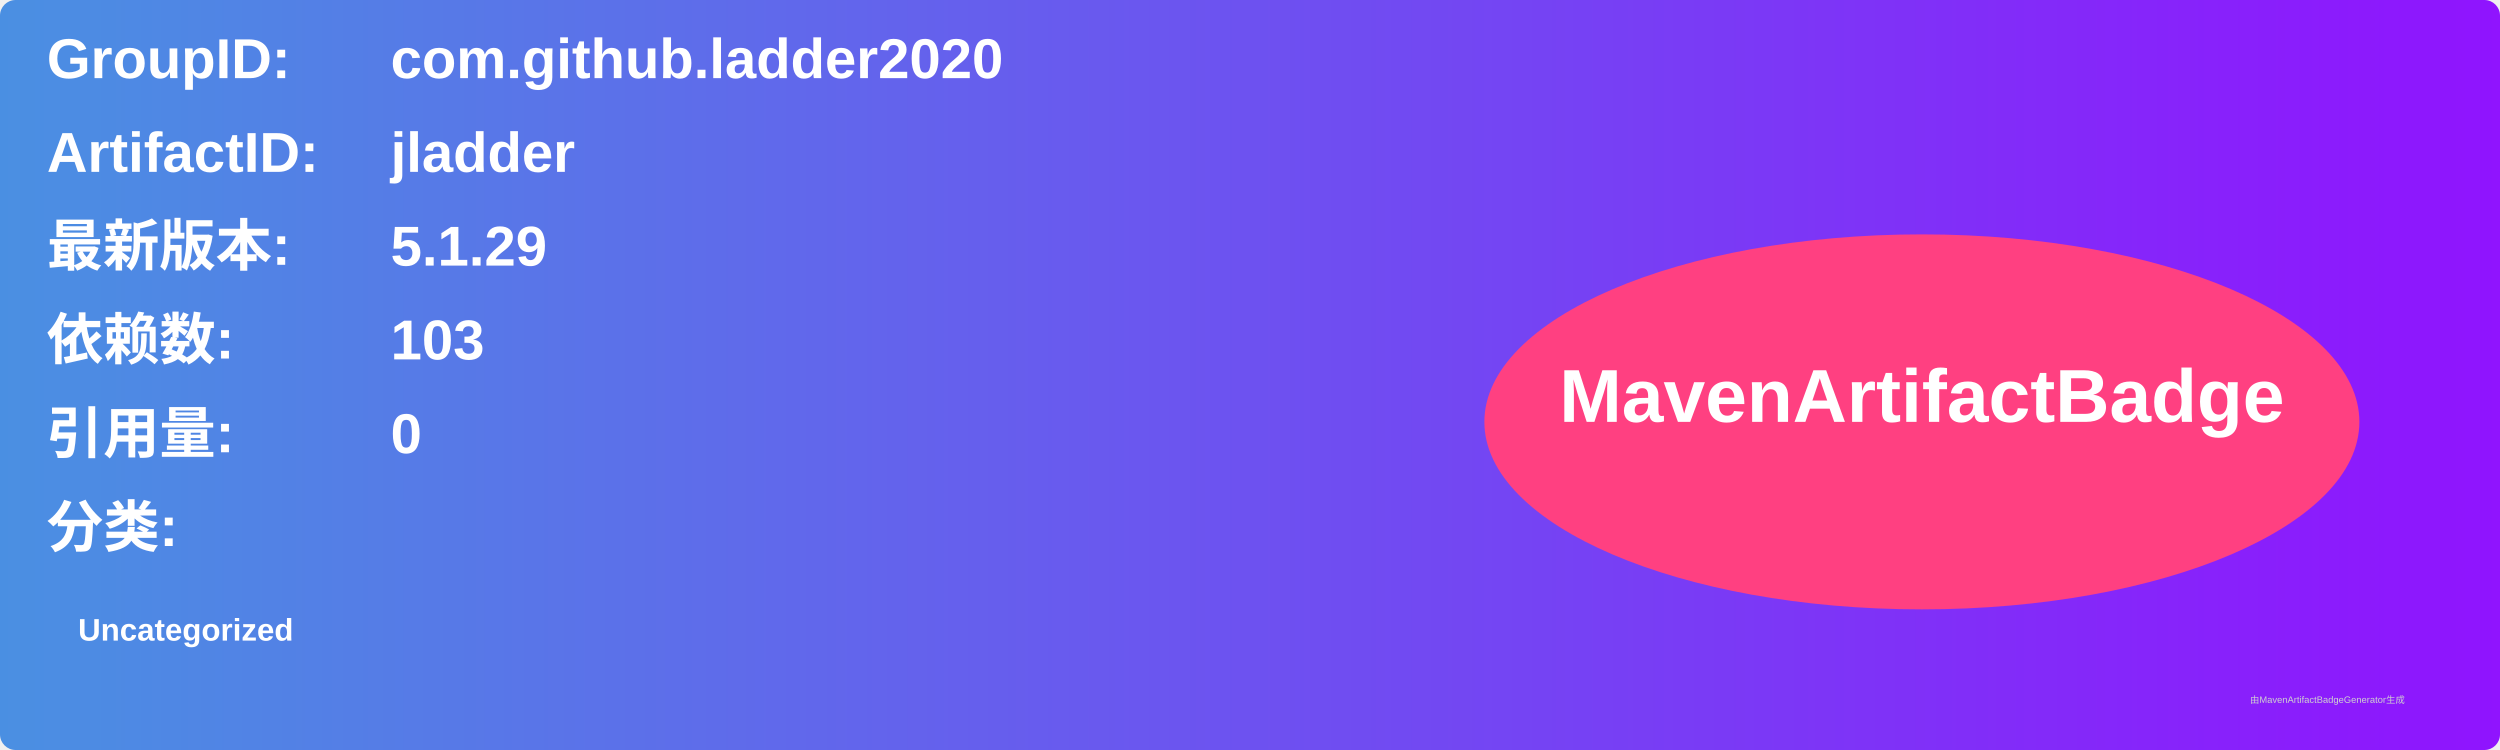
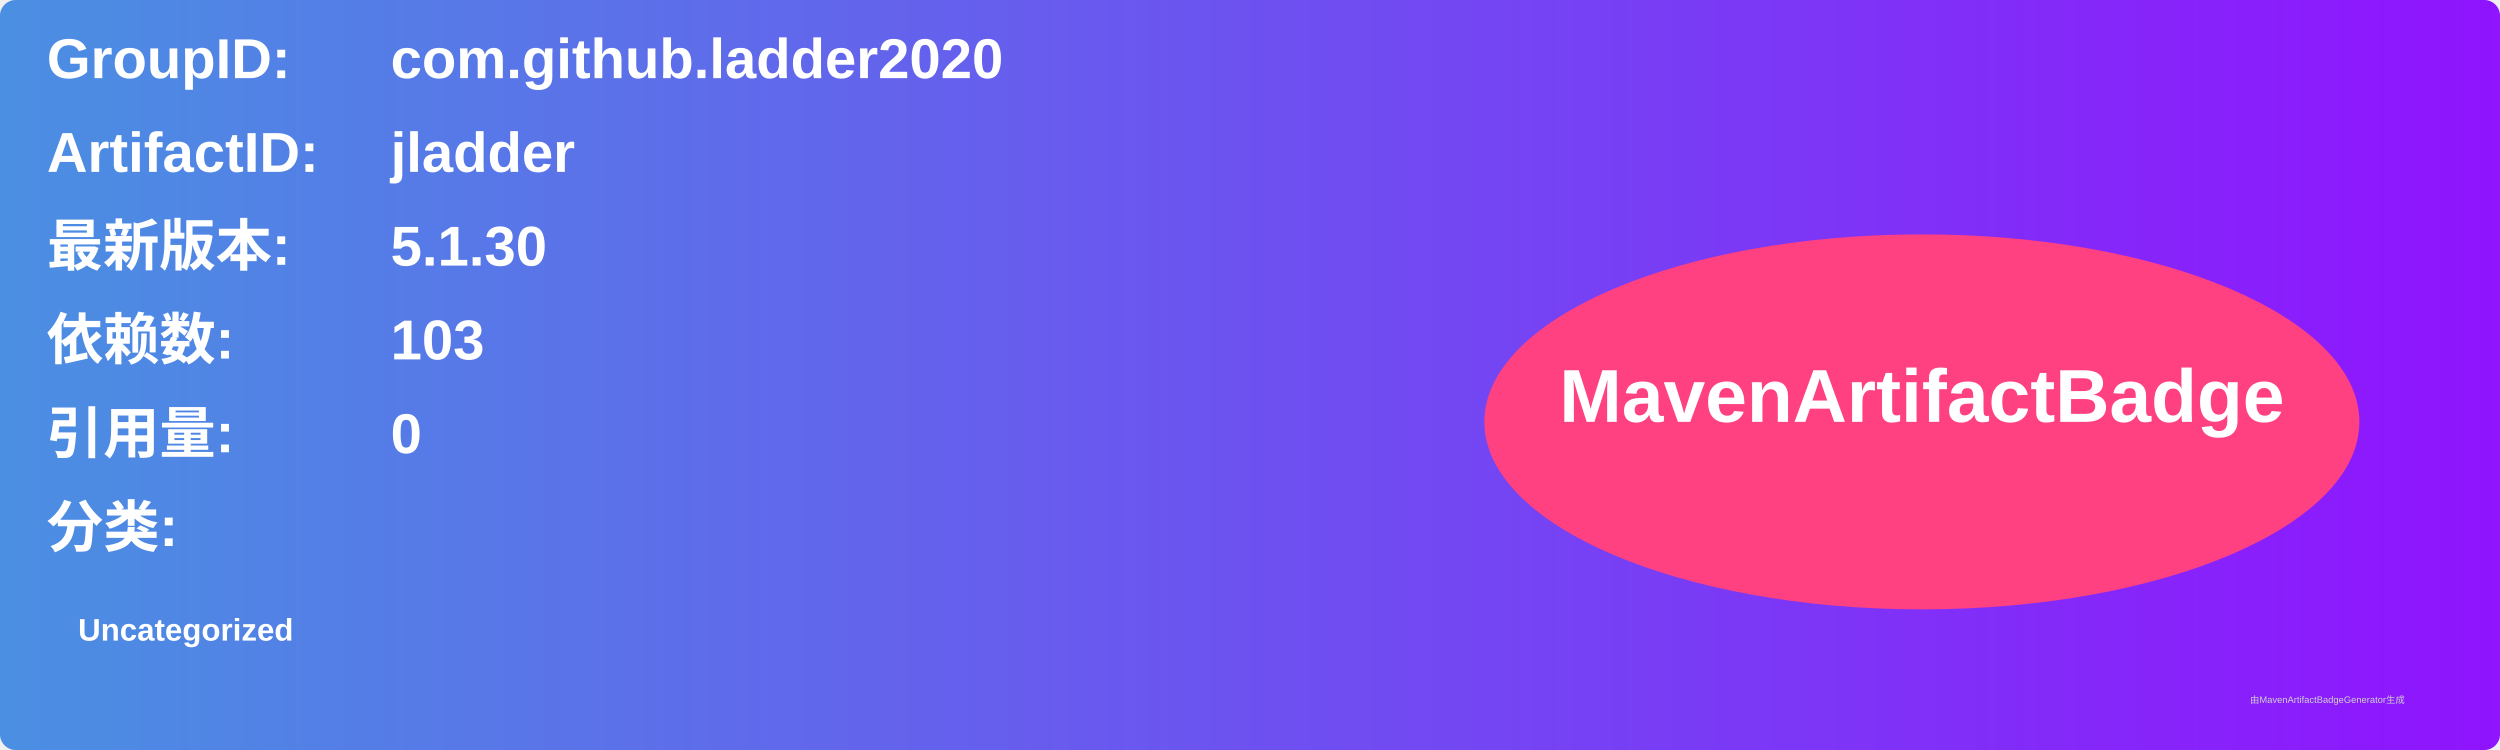
<svg xmlns="http://www.w3.org/2000/svg" width="800" height="240" viewBox="0 0 800 240">
  <linearGradient id="grad" x1="0%" y1="0%" x2="100%" y2="0%">
    <stop offset="0%" stop-color="#4a90e2" />
    <stop offset="100%" stop-color="#9013fe" />
  </linearGradient>
  <rect width="100%" height="100%" rx="5" ry="5" fill="url(#grad)" />
  <g transform="translate(15, 15)">
    <text x="0" y="10" font-family="Arial" font-size="18" fill="white" font-weight="bold" width="260">GroupID:</text>
    <text x="110" y="10" font-family="Arial" font-size="18" fill="white" font-weight="bold" width="460">com.github.ladder2020</text>
    <text x="0" y="40" font-family="Arial" font-size="18" fill="white" font-weight="bold" width="260">ArtifactID:</text>
    <text x="110" y="40" font-family="Arial" font-size="18" fill="white" font-weight="bold" width="460">jladder</text>
    <text x="0" y="70" font-family="Arial" font-size="18" fill="white" font-weight="bold">最新版本:</text>
    <text x="110" y="70" font-family="Arial" font-size="18" fill="white" font-weight="bold">
-       <tspan font-weight="bold">5.1.29</tspan>
+       <tspan font-weight="bold">5.1.30</tspan>
    </text>
    <text x="0" y="100" font-family="Arial" font-size="18" fill="white" font-weight="bold">依赖数: </text>
    <text x="110" y="100" font-family="Arial" font-size="18" fill="white">
      <tspan font-weight="bold">103</tspan>
    </text>
    <text x="0" y="130" font-family="Arial" font-size="18" fill="white" font-weight="bold">引用量: </text>
    <text x="110" y="130" font-family="Arial" font-size="18" fill="white">
      <tspan font-weight="bold">0</tspan>
    </text>
    <text x="0" y="160" font-family="Arial" font-size="18" fill="white" font-weight="bold">分类:</text>
    <text x="10" y="190" font-family="Arial" font-size="10" fill="white">
      <tspan font-weight="bold">Uncategorized</tspan>
    </text>
    <ellipse cx="600" cy="120" rx="140" ry="60" fill="#ff4081" />
    <text x="600" y="120" text-anchor="middle" font-family="Arial" font-size="24" fill="white" font-weight="bold">MavenArtifactBadge</text>
  </g>
  <text x="720" y="225" font-family="Arial" font-size="3" fill="#d0d0d0">由MavenArtifactBadgeGenerator生成</text>
</svg>
